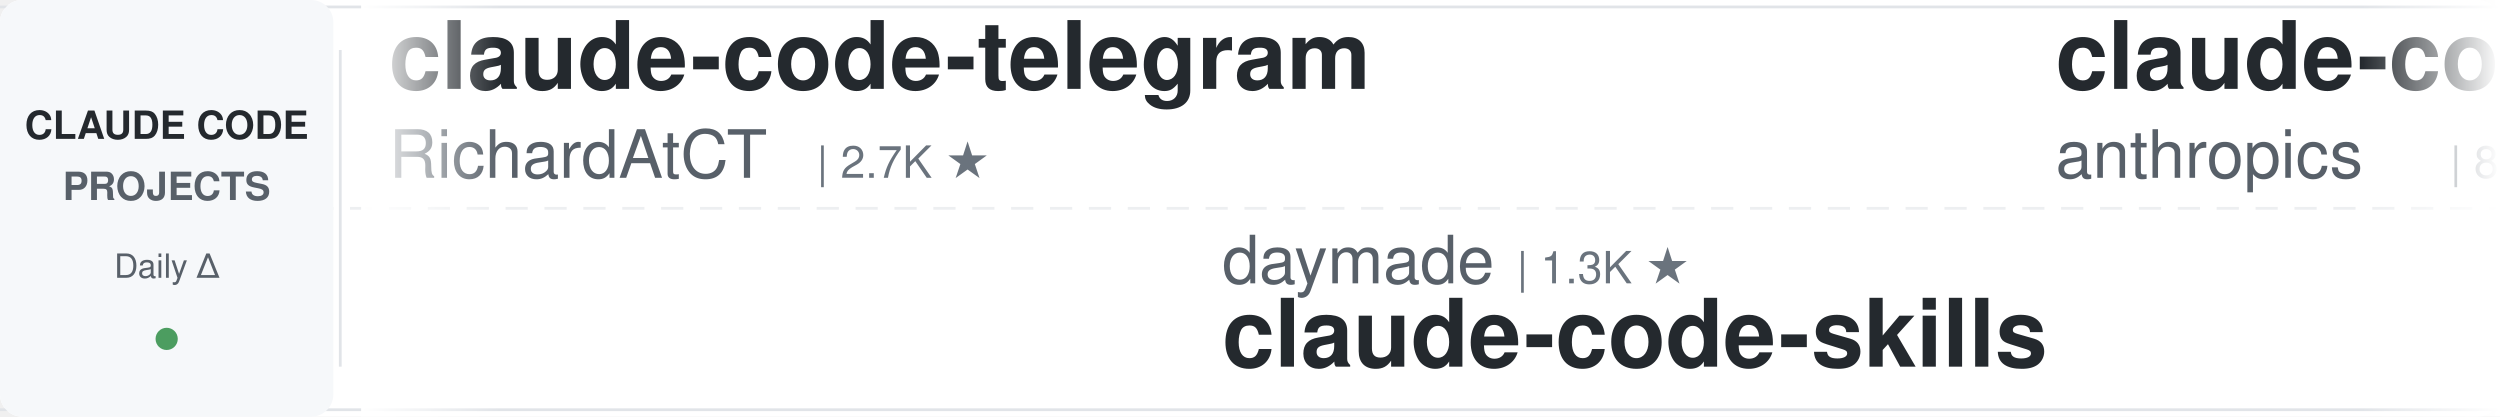
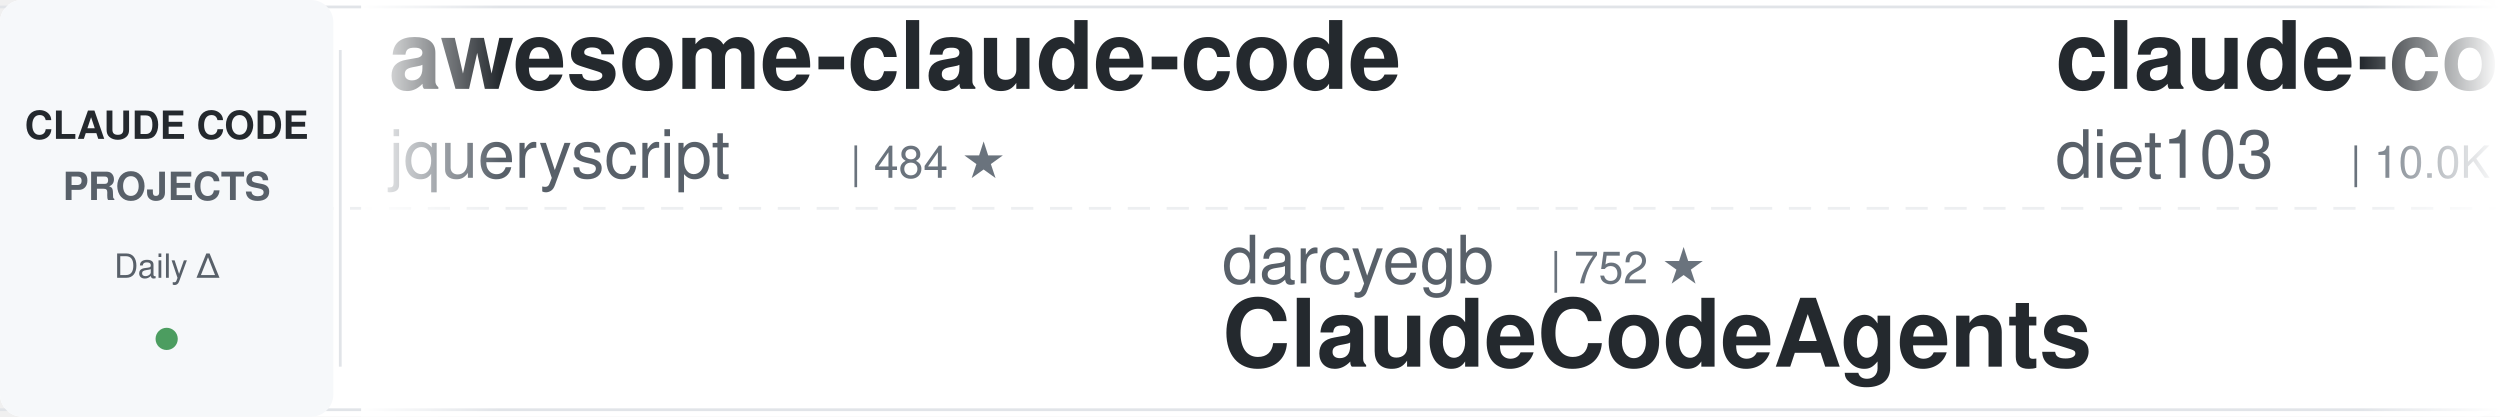
<svg xmlns="http://www.w3.org/2000/svg" width="900" height="150">
  <defs>
    <linearGradient id="leftFade" x1="0%" y1="0%" x2="100%" y2="0%">
      <stop offset="0%" style="stop-color:#ffffff;stop-opacity:1" />
      <stop offset="100%" style="stop-color:#ffffff;stop-opacity:0" />
    </linearGradient>
    <linearGradient id="rightFade" x1="0%" y1="0%" x2="100%" y2="0%">
      <stop offset="0%" style="stop-color:#ffffff;stop-opacity:0" />
      <stop offset="100%" style="stop-color:#ffffff;stop-opacity:1" />
    </linearGradient>
  </defs>
  <rect width="900" height="150" fill="#ffffff" rx="8" />
  <rect x="0" y="2" width="900" height="1" fill="#e1e4e8" />
  <rect x="0" y="147" width="900" height="1" fill="#e1e4e8" />
  <line x1="0" y1="75" x2="900" y2="75" stroke="#e1e4e8" stroke-width="1" stroke-dasharray="8 6" opacity="0.6" />
  <rect x="0" y="0" width="120" height="150" fill="#f6f8fa" rx="8" />
  <text x="60" y="50" font-family="-apple-system, BlinkMacSystemFont, 'Segoe UI', Helvetica, Arial, sans-serif" font-size="14" font-weight="600" fill="#24292e" text-anchor="middle">CLAUDE CODE</text>
  <text x="60" y="72" font-family="-apple-system, BlinkMacSystemFont, 'Segoe UI', Helvetica, Arial, sans-serif" font-size="14" font-weight="600" fill="#586069" text-anchor="middle">PROJECTS</text>
  <text x="60" y="100" font-family="-apple-system, BlinkMacSystemFont, 'Segoe UI', Helvetica, Arial, sans-serif" font-size="12" font-weight="500" fill="#586069" text-anchor="middle">Daily Δ</text>
  <circle cx="60" cy="122" r="4" fill="#22863a" opacity="0.8" />
  <rect x="122" y="18" width="1" height="114" fill="#e1e4e8" />
  <clipPath id="tickerClip">
    <rect x="130" y="0" width="770" height="150" />
  </clipPath>
  <g clip-path="url(#tickerClip)">
    <g id="tickerItems">
      <animateTransform attributeName="transform" attributeType="XML" type="translate" from="0 0" to="-3000 0" dur="54s" repeatCount="indefinite" />
      <g transform="translate(0, 0)">
-         <text x="140" y="32" font-family="-apple-system, BlinkMacSystemFont, 'Segoe UI', Helvetica, Arial, sans-serif" font-size="34" font-weight="600" fill="#24292e">claude-code-telegram</text>
-         <text x="140" y="64" font-family="-apple-system, BlinkMacSystemFont, 'Segoe UI', Helvetica, Arial, sans-serif" font-size="24" font-weight="400" fill="#586069">RichardAtCT</text>
-         <text x="294" y="64" font-family="-apple-system, BlinkMacSystemFont, 'Segoe UI', Helvetica, Arial, sans-serif" font-size="16" font-weight="500" fill="#6a737d">| 2.7K ★</text>
+         <text x="140" y="32" font-family="-apple-system, BlinkMacSystemFont, 'Segoe UI', Helvetica, Arial, sans-serif" font-size="34" font-weight="600" fill="#24292e">awesome-claude-code</text>
+         <text x="140" y="64" font-family="-apple-system, BlinkMacSystemFont, 'Segoe UI', Helvetica, Arial, sans-serif" font-size="24" font-weight="400" fill="#586069">jqueryscript</text>
+         <text x="306" y="64" font-family="-apple-system, BlinkMacSystemFont, 'Segoe UI', Helvetica, Arial, sans-serif" font-size="16" font-weight="500" fill="#6a737d">| 484 ★</text>
      </g>
      <g transform="translate(300, 0)">
-         <text x="140" y="102" font-family="-apple-system, BlinkMacSystemFont, 'Segoe UI', Helvetica, Arial, sans-serif" font-size="24" font-weight="400" fill="#586069">daymade</text>
-         <text x="246" y="102" font-family="-apple-system, BlinkMacSystemFont, 'Segoe UI', Helvetica, Arial, sans-serif" font-size="16" font-weight="500" fill="#6a737d">| 1.3K ★</text>
-         <text x="140" y="132" font-family="-apple-system, BlinkMacSystemFont, 'Segoe UI', Helvetica, Arial, sans-serif" font-size="34" font-weight="600" fill="#24292e">claude-code-skills</text>
+         <text x="140" y="102" font-family="-apple-system, BlinkMacSystemFont, 'Segoe UI', Helvetica, Arial, sans-serif" font-size="24" font-weight="400" fill="#586069">darcyegb</text>
+         <text x="258" y="102" font-family="-apple-system, BlinkMacSystemFont, 'Segoe UI', Helvetica, Arial, sans-serif" font-size="16" font-weight="500" fill="#6a737d">| 752 ★</text>
+         <text x="140" y="132" font-family="-apple-system, BlinkMacSystemFont, 'Segoe UI', Helvetica, Arial, sans-serif" font-size="34" font-weight="600" fill="#24292e">ClaudeCodeAgents</text>
      </g>
      <g transform="translate(600, 0)">
-         <text x="140" y="32" font-family="-apple-system, BlinkMacSystemFont, 'Segoe UI', Helvetica, Arial, sans-serif" font-size="34" font-weight="600" fill="#24292e">claude-code-action</text>
-         <text x="140" y="64" font-family="-apple-system, BlinkMacSystemFont, 'Segoe UI', Helvetica, Arial, sans-serif" font-size="24" font-weight="400" fill="#586069">anthropics</text>
-         <text x="282" y="64" font-family="-apple-system, BlinkMacSystemFont, 'Segoe UI', Helvetica, Arial, sans-serif" font-size="16" font-weight="500" fill="#6a737d">| 8.5K ★</text>
+         <text x="140" y="32" font-family="-apple-system, BlinkMacSystemFont, 'Segoe UI', Helvetica, Arial, sans-serif" font-size="34" font-weight="600" fill="#24292e">claude-code-infrastructu...</text>
+         <text x="140" y="64" font-family="-apple-system, BlinkMacSystemFont, 'Segoe UI', Helvetica, Arial, sans-serif" font-size="24" font-weight="400" fill="#586069">diet103</text>
+         <text x="246" y="64" font-family="-apple-system, BlinkMacSystemFont, 'Segoe UI', Helvetica, Arial, sans-serif" font-size="16" font-weight="500" fill="#6a737d">| 10.0K ★</text>
      </g>
      <g transform="translate(900, 0)">
+         <text x="140" y="102" font-family="-apple-system, BlinkMacSystemFont, 'Segoe UI', Helvetica, Arial, sans-serif" font-size="24" font-weight="400" fill="#586069">ykdojo</text>
+         <text x="234" y="102" font-family="-apple-system, BlinkMacSystemFont, 'Segoe UI', Helvetica, Arial, sans-serif" font-size="16" font-weight="500" fill="#6a737d">| 9.5K ★</text>
+         <text x="140" y="132" font-family="-apple-system, BlinkMacSystemFont, 'Segoe UI', Helvetica, Arial, sans-serif" font-size="34" font-weight="600" fill="#24292e">claude-code-tips</text>
+       </g>
+       <g transform="translate(1200, 0)">
+         <text x="140" y="32" font-family="-apple-system, BlinkMacSystemFont, 'Segoe UI', Helvetica, Arial, sans-serif" font-size="34" font-weight="600" fill="#24292e">oh-my-claudecode</text>
+         <text x="140" y="64" font-family="-apple-system, BlinkMacSystemFont, 'Segoe UI', Helvetica, Arial, sans-serif" font-size="24" font-weight="400" fill="#586069">Yeachan-Heo</text>
+         <text x="294" y="64" font-family="-apple-system, BlinkMacSystemFont, 'Segoe UI', Helvetica, Arial, sans-serif" font-size="16" font-weight="500" fill="#6a737d">| 38.2K ★</text>
+       </g>
+       <g transform="translate(1500, 0)">
        <text x="140" y="102" font-family="-apple-system, BlinkMacSystemFont, 'Segoe UI', Helvetica, Arial, sans-serif" font-size="24" font-weight="400" fill="#586069">ponponon</text>
        <text x="258" y="102" font-family="-apple-system, BlinkMacSystemFont, 'Segoe UI', Helvetica, Arial, sans-serif" font-size="16" font-weight="500" fill="#6a737d">| 2.3K ★</text>
        <text x="140" y="132" font-family="-apple-system, BlinkMacSystemFont, 'Segoe UI', Helvetica, Arial, sans-serif" font-size="34" font-weight="600" fill="#24292e">claude_code_src</text>
      </g>
-       <g transform="translate(1200, 0)">
-         <text x="140" y="32" font-family="-apple-system, BlinkMacSystemFont, 'Segoe UI', Helvetica, Arial, sans-serif" font-size="34" font-weight="600" fill="#24292e">claude-code-security-rev...</text>
-         <text x="140" y="64" font-family="-apple-system, BlinkMacSystemFont, 'Segoe UI', Helvetica, Arial, sans-serif" font-size="24" font-weight="400" fill="#586069">anthropics</text>
-         <text x="282" y="64" font-family="-apple-system, BlinkMacSystemFont, 'Segoe UI', Helvetica, Arial, sans-serif" font-size="16" font-weight="500" fill="#6a737d">| 5.7K ★</text>
-       </g>
-       <g transform="translate(1500, 0)">
-         <text x="140" y="102" font-family="-apple-system, BlinkMacSystemFont, 'Segoe UI', Helvetica, Arial, sans-serif" font-size="24" font-weight="400" fill="#586069">liuup</text>
-         <text x="222" y="102" font-family="-apple-system, BlinkMacSystemFont, 'Segoe UI', Helvetica, Arial, sans-serif" font-size="16" font-weight="500" fill="#6a737d">| 3.7K ★</text>
-         <text x="140" y="132" font-family="-apple-system, BlinkMacSystemFont, 'Segoe UI', Helvetica, Arial, sans-serif" font-size="34" font-weight="600" fill="#24292e">claude-code-analysis</text>
-       </g>
      <g transform="translate(1800, 0)">
-         <text x="140" y="32" font-family="-apple-system, BlinkMacSystemFont, 'Segoe UI', Helvetica, Arial, sans-serif" font-size="34" font-weight="600" fill="#24292e">arcads-claude-code</text>
-         <text x="140" y="64" font-family="-apple-system, BlinkMacSystemFont, 'Segoe UI', Helvetica, Arial, sans-serif" font-size="24" font-weight="400" fill="#586069">krusemediallc</text>
-         <text x="318" y="64" font-family="-apple-system, BlinkMacSystemFont, 'Segoe UI', Helvetica, Arial, sans-serif" font-size="16" font-weight="500" fill="#6a737d">| 1.1K ★</text>
+         <text x="140" y="32" font-family="-apple-system, BlinkMacSystemFont, 'Segoe UI', Helvetica, Arial, sans-serif" font-size="34" font-weight="600" fill="#24292e">claude-code-cheat-sheet</text>
+         <text x="140" y="64" font-family="-apple-system, BlinkMacSystemFont, 'Segoe UI', Helvetica, Arial, sans-serif" font-size="24" font-weight="400" fill="#586069">Njengah</text>
+         <text x="246" y="64" font-family="-apple-system, BlinkMacSystemFont, 'Segoe UI', Helvetica, Arial, sans-serif" font-size="16" font-weight="500" fill="#6a737d">| 1.9K ★</text>
      </g>
      <g transform="translate(2100, 0)">
+         <text x="140" y="102" font-family="-apple-system, BlinkMacSystemFont, 'Segoe UI', Helvetica, Arial, sans-serif" font-size="24" font-weight="400" fill="#586069">anthropics</text>
+         <text x="282" y="102" font-family="-apple-system, BlinkMacSystemFont, 'Segoe UI', Helvetica, Arial, sans-serif" font-size="16" font-weight="500" fill="#6a737d">| 5.7K ★</text>
+         <text x="140" y="132" font-family="-apple-system, BlinkMacSystemFont, 'Segoe UI', Helvetica, Arial, sans-serif" font-size="34" font-weight="600" fill="#24292e">claude-code-security-rev...</text>
+       </g>
+       <g transform="translate(2400, 0)">
+         <text x="140" y="32" font-family="-apple-system, BlinkMacSystemFont, 'Segoe UI', Helvetica, Arial, sans-serif" font-size="34" font-weight="600" fill="#24292e">Auto-claude-code-researc...</text>
+         <text x="140" y="64" font-family="-apple-system, BlinkMacSystemFont, 'Segoe UI', Helvetica, Arial, sans-serif" font-size="24" font-weight="400" fill="#586069">wanshuiyin</text>
+         <text x="282" y="64" font-family="-apple-system, BlinkMacSystemFont, 'Segoe UI', Helvetica, Arial, sans-serif" font-size="16" font-weight="500" fill="#6a737d">| 14.1K ★</text>
+       </g>
+       <g transform="translate(2700, 0)">
+         <text x="140" y="102" font-family="-apple-system, BlinkMacSystemFont, 'Segoe UI', Helvetica, Arial, sans-serif" font-size="24" font-weight="400" fill="#586069">feiskyer</text>
+         <text x="258" y="102" font-family="-apple-system, BlinkMacSystemFont, 'Segoe UI', Helvetica, Arial, sans-serif" font-size="16" font-weight="500" fill="#6a737d">| 1.6K ★</text>
+         <text x="140" y="132" font-family="-apple-system, BlinkMacSystemFont, 'Segoe UI', Helvetica, Arial, sans-serif" font-size="34" font-weight="600" fill="#24292e">claude-code-settings</text>
+       </g>
+       <g transform="translate(3000, 0)">
+         <text x="140" y="32" font-family="-apple-system, BlinkMacSystemFont, 'Segoe UI', Helvetica, Arial, sans-serif" font-size="34" font-weight="600" fill="#24292e">awesome-claude-code</text>
+         <text x="140" y="64" font-family="-apple-system, BlinkMacSystemFont, 'Segoe UI', Helvetica, Arial, sans-serif" font-size="24" font-weight="400" fill="#586069">jqueryscript</text>
+         <text x="306" y="64" font-family="-apple-system, BlinkMacSystemFont, 'Segoe UI', Helvetica, Arial, sans-serif" font-size="16" font-weight="500" fill="#6a737d">| 484 ★</text>
+       </g>
+       <g transform="translate(3300, 0)">
        <text x="140" y="102" font-family="-apple-system, BlinkMacSystemFont, 'Segoe UI', Helvetica, Arial, sans-serif" font-size="24" font-weight="400" fill="#586069">darcyegb</text>
        <text x="258" y="102" font-family="-apple-system, BlinkMacSystemFont, 'Segoe UI', Helvetica, Arial, sans-serif" font-size="16" font-weight="500" fill="#6a737d">| 752 ★</text>
        <text x="140" y="132" font-family="-apple-system, BlinkMacSystemFont, 'Segoe UI', Helvetica, Arial, sans-serif" font-size="34" font-weight="600" fill="#24292e">ClaudeCodeAgents</text>
      </g>
-       <g transform="translate(2400, 0)">
-         <text x="140" y="32" font-family="-apple-system, BlinkMacSystemFont, 'Segoe UI', Helvetica, Arial, sans-serif" font-size="34" font-weight="600" fill="#24292e">claude-code-spec-workflo...</text>
-         <text x="140" y="64" font-family="-apple-system, BlinkMacSystemFont, 'Segoe UI', Helvetica, Arial, sans-serif" font-size="24" font-weight="400" fill="#586069">Pimzino</text>
-         <text x="246" y="64" font-family="-apple-system, BlinkMacSystemFont, 'Segoe UI', Helvetica, Arial, sans-serif" font-size="16" font-weight="500" fill="#6a737d">| 3.8K ★</text>
-       </g>
-       <g transform="translate(2700, 0)">
-         <text x="140" y="102" font-family="-apple-system, BlinkMacSystemFont, 'Segoe UI', Helvetica, Arial, sans-serif" font-size="24" font-weight="400" fill="#586069">AICoderTudou</text>
-         <text x="306" y="102" font-family="-apple-system, BlinkMacSystemFont, 'Segoe UI', Helvetica, Arial, sans-serif" font-size="16" font-weight="500" fill="#6a737d">| 497 ★</text>
-         <text x="140" y="132" font-family="-apple-system, BlinkMacSystemFont, 'Segoe UI', Helvetica, Arial, sans-serif" font-size="34" font-weight="600" fill="#24292e">claude-code-tudou</text>
-       </g>
-       <g transform="translate(3000, 0)">
-         <text x="140" y="32" font-family="-apple-system, BlinkMacSystemFont, 'Segoe UI', Helvetica, Arial, sans-serif" font-size="34" font-weight="600" fill="#24292e">claude-code-telegram</text>
-         <text x="140" y="64" font-family="-apple-system, BlinkMacSystemFont, 'Segoe UI', Helvetica, Arial, sans-serif" font-size="24" font-weight="400" fill="#586069">RichardAtCT</text>
-         <text x="294" y="64" font-family="-apple-system, BlinkMacSystemFont, 'Segoe UI', Helvetica, Arial, sans-serif" font-size="16" font-weight="500" fill="#6a737d">| 2.7K ★</text>
-       </g>
-       <g transform="translate(3300, 0)">
-         <text x="140" y="102" font-family="-apple-system, BlinkMacSystemFont, 'Segoe UI', Helvetica, Arial, sans-serif" font-size="24" font-weight="400" fill="#586069">daymade</text>
-         <text x="246" y="102" font-family="-apple-system, BlinkMacSystemFont, 'Segoe UI', Helvetica, Arial, sans-serif" font-size="16" font-weight="500" fill="#6a737d">| 1.3K ★</text>
-         <text x="140" y="132" font-family="-apple-system, BlinkMacSystemFont, 'Segoe UI', Helvetica, Arial, sans-serif" font-size="34" font-weight="600" fill="#24292e">claude-code-skills</text>
-       </g>
      <g transform="translate(3600, 0)">
-         <text x="140" y="32" font-family="-apple-system, BlinkMacSystemFont, 'Segoe UI', Helvetica, Arial, sans-serif" font-size="34" font-weight="600" fill="#24292e">claude-code-action</text>
-         <text x="140" y="64" font-family="-apple-system, BlinkMacSystemFont, 'Segoe UI', Helvetica, Arial, sans-serif" font-size="24" font-weight="400" fill="#586069">anthropics</text>
-         <text x="282" y="64" font-family="-apple-system, BlinkMacSystemFont, 'Segoe UI', Helvetica, Arial, sans-serif" font-size="16" font-weight="500" fill="#6a737d">| 8.5K ★</text>
+         <text x="140" y="32" font-family="-apple-system, BlinkMacSystemFont, 'Segoe UI', Helvetica, Arial, sans-serif" font-size="34" font-weight="600" fill="#24292e">claude-code-infrastructu...</text>
+         <text x="140" y="64" font-family="-apple-system, BlinkMacSystemFont, 'Segoe UI', Helvetica, Arial, sans-serif" font-size="24" font-weight="400" fill="#586069">diet103</text>
+         <text x="246" y="64" font-family="-apple-system, BlinkMacSystemFont, 'Segoe UI', Helvetica, Arial, sans-serif" font-size="16" font-weight="500" fill="#6a737d">| 10.0K ★</text>
      </g>
      <g transform="translate(3900, 0)">
-         <text x="140" y="102" font-family="-apple-system, BlinkMacSystemFont, 'Segoe UI', Helvetica, Arial, sans-serif" font-size="24" font-weight="400" fill="#586069">ponponon</text>
-         <text x="258" y="102" font-family="-apple-system, BlinkMacSystemFont, 'Segoe UI', Helvetica, Arial, sans-serif" font-size="16" font-weight="500" fill="#6a737d">| 2.3K ★</text>
-         <text x="140" y="132" font-family="-apple-system, BlinkMacSystemFont, 'Segoe UI', Helvetica, Arial, sans-serif" font-size="34" font-weight="600" fill="#24292e">claude_code_src</text>
+         <text x="140" y="102" font-family="-apple-system, BlinkMacSystemFont, 'Segoe UI', Helvetica, Arial, sans-serif" font-size="24" font-weight="400" fill="#586069">ykdojo</text>
+         <text x="234" y="102" font-family="-apple-system, BlinkMacSystemFont, 'Segoe UI', Helvetica, Arial, sans-serif" font-size="16" font-weight="500" fill="#6a737d">| 9.5K ★</text>
+         <text x="140" y="132" font-family="-apple-system, BlinkMacSystemFont, 'Segoe UI', Helvetica, Arial, sans-serif" font-size="34" font-weight="600" fill="#24292e">claude-code-tips</text>
      </g>
    </g>
  </g>
  <rect x="130" y="0" width="50" height="150" fill="url(#leftFade)" />
  <rect x="850" y="0" width="50" height="150" fill="url(#rightFade)" />
</svg>
